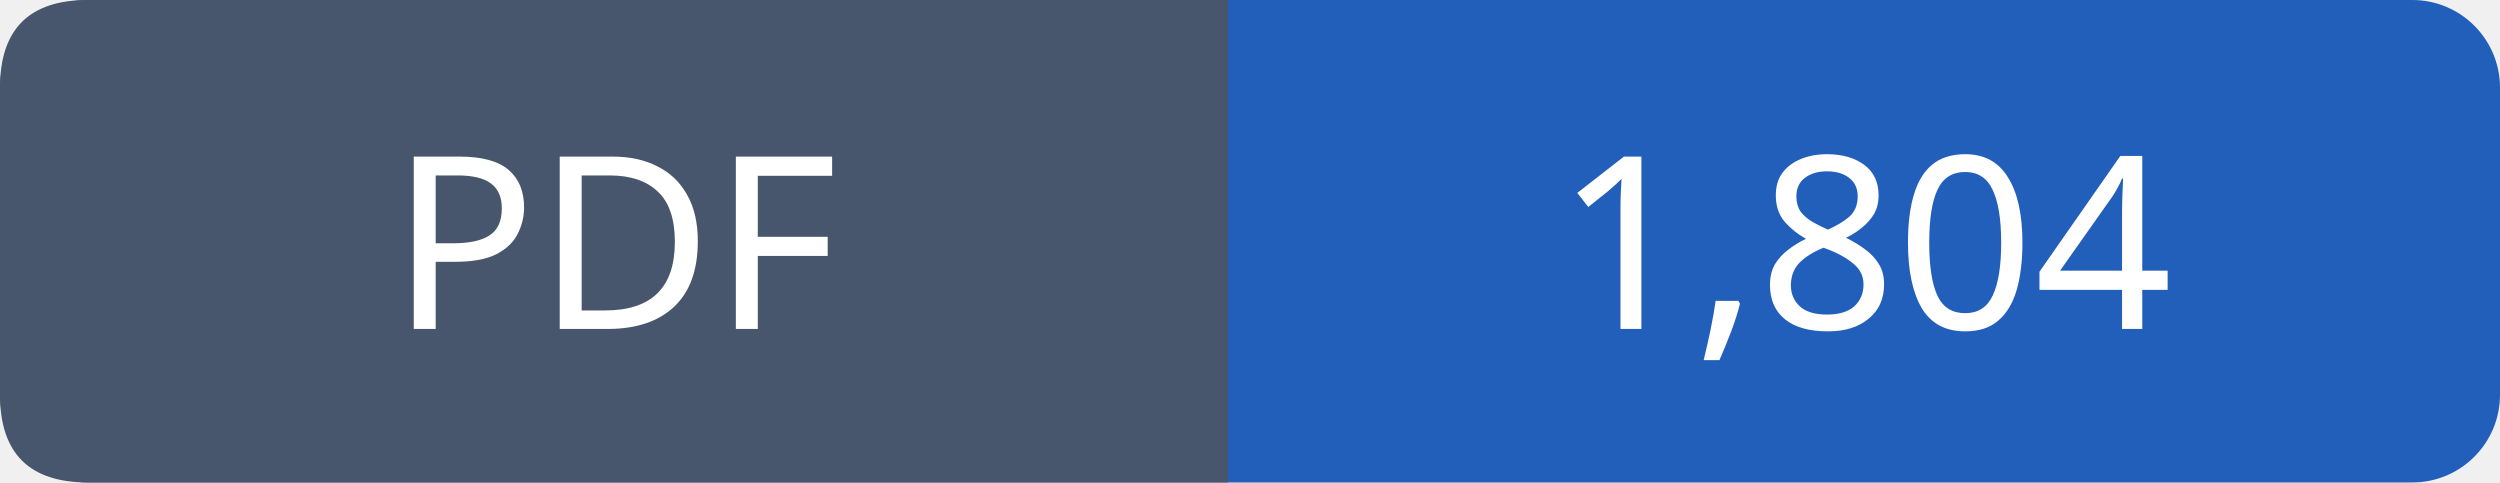
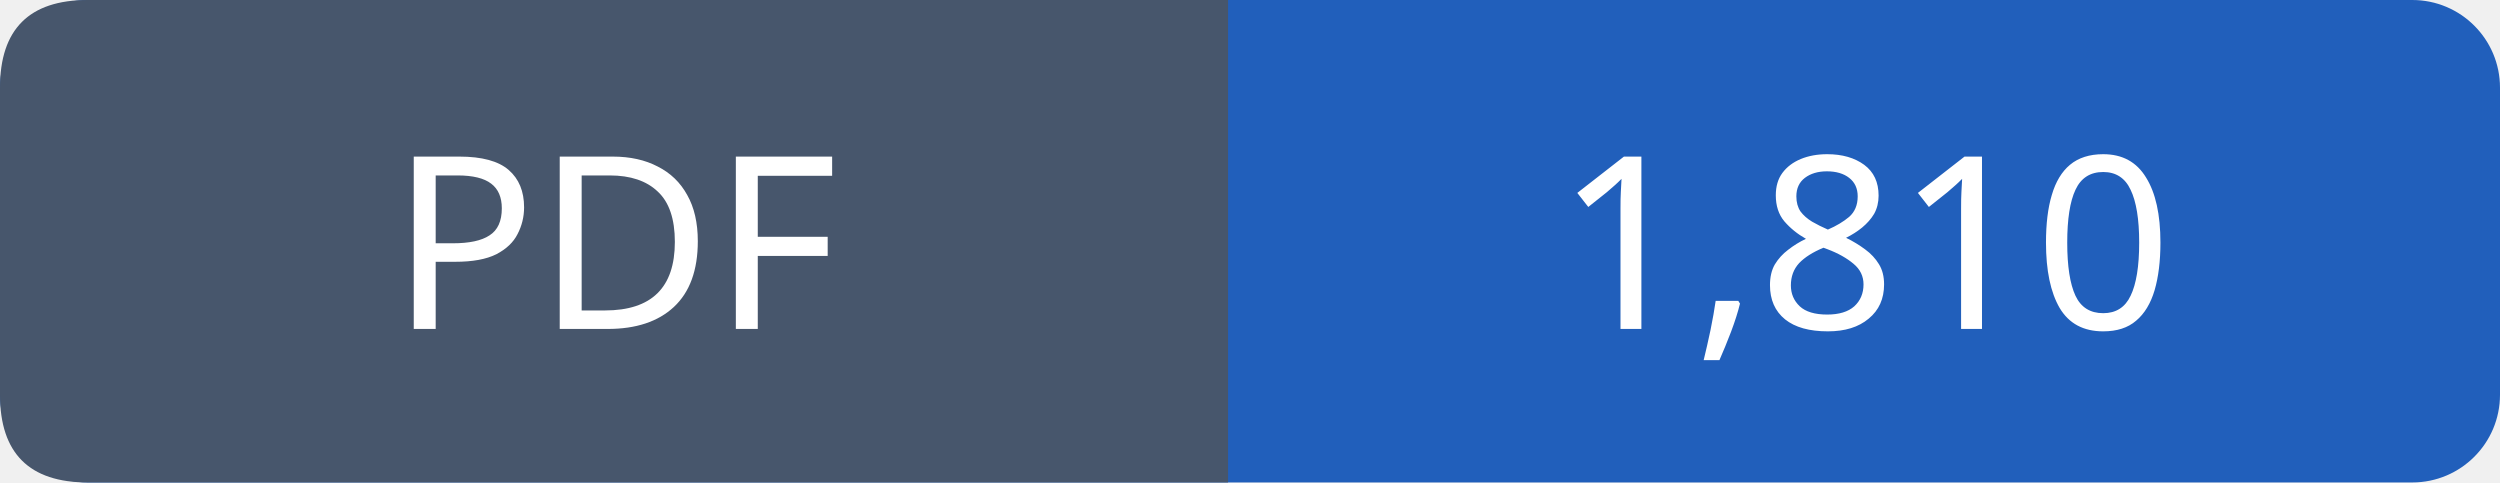
- <svg xmlns="http://www.w3.org/2000/svg" width="114" height="22" role="img" aria-label="PDF: 1,804">
+ <svg xmlns="http://www.w3.org/2000/svg" width="114" height="22" role="img" aria-label="PDF: 1,810">
  <rect width="114" height="22" rx="4" fill="#215fbb" />
  <path fill="#47566c" d="M4 0h52v22H4q-4 0-4-4V4q0-4 4-4" />
  <g font-family="Verdana,sans-serif" font-size="11" fill="white" text-anchor="middle">
    <text x="28.0" y="15">PDF</text>
-     <text x="85.0" y="15">1,804</text>
+     <text x="85.0" y="15">1,810</text>
  </g>
</svg>
